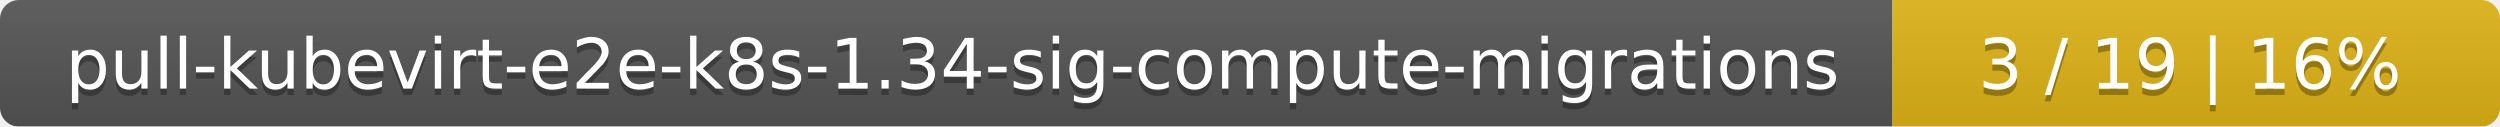
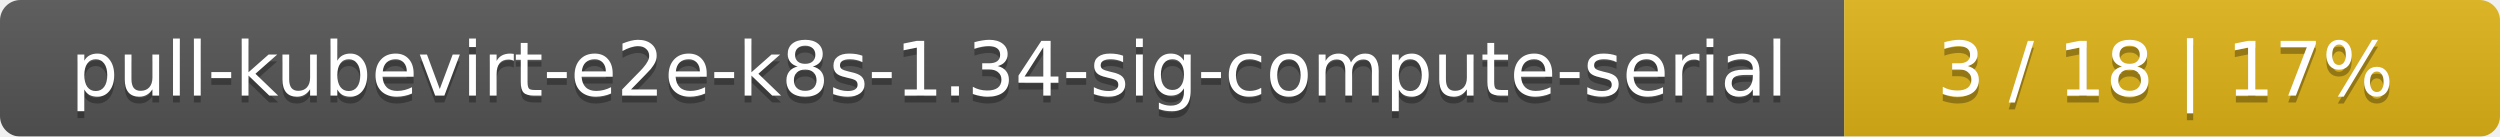
- <svg xmlns="http://www.w3.org/2000/svg" width="395" height="20">
+ <svg xmlns="http://www.w3.org/2000/svg" width="366" height="20">
  <linearGradient id="smooth" x2="0" y2="100%">
    <stop offset="0" stop-color="#bbb" stop-opacity=".1" />
    <stop offset="1" stop-opacity=".1" />
  </linearGradient>
  <mask id="round">
-     <rect width="395" height="20" rx="3" fill="#fff" />
+     <rect width="366" height="20" rx="3" fill="#fff" />
  </mask>
  <g mask="url(#round)">
-     <rect width="299" height="20" fill="#555" />
-     <rect x="299" width="96" height="20" fill="#dfb317" />
-     <rect width="395" height="20" fill="url(#smooth)" />
+     <rect width="270" height="20" fill="#555" />
+     <rect x="270" width="96" height="20" fill="#dfb317" />
+     <rect width="366" height="20" fill="url(#smooth)" />
  </g>
  <g fill="#fff" text-anchor="middle" font-family="DejaVu Sans,Verdana,Geneva,sans-serif" font-size="11">
-     <text x="150.5" y="15" fill="#010101" fill-opacity=".3">pull-kubevirt-e2e-k8s-1.34-sig-compute-migrations</text>
-     <text x="150.5" y="14">pull-kubevirt-e2e-k8s-1.34-sig-compute-migrations</text>
-     <text x="346" y="15" fill="#010101" fill-opacity=".3">3 / 19    |    16%</text>
-     <text x="346" y="14">3 / 19    |    16%</text>
+     <text x="136" y="15" fill="#010101" fill-opacity=".3">pull-kubevirt-e2e-k8s-1.34-sig-compute-serial</text>
+     <text x="136" y="14">pull-kubevirt-e2e-k8s-1.34-sig-compute-serial</text>
+     <text x="317" y="15" fill="#010101" fill-opacity=".3">3 / 18    |    17%</text>
+     <text x="317" y="14">3 / 18    |    17%</text>
  </g>
</svg>
